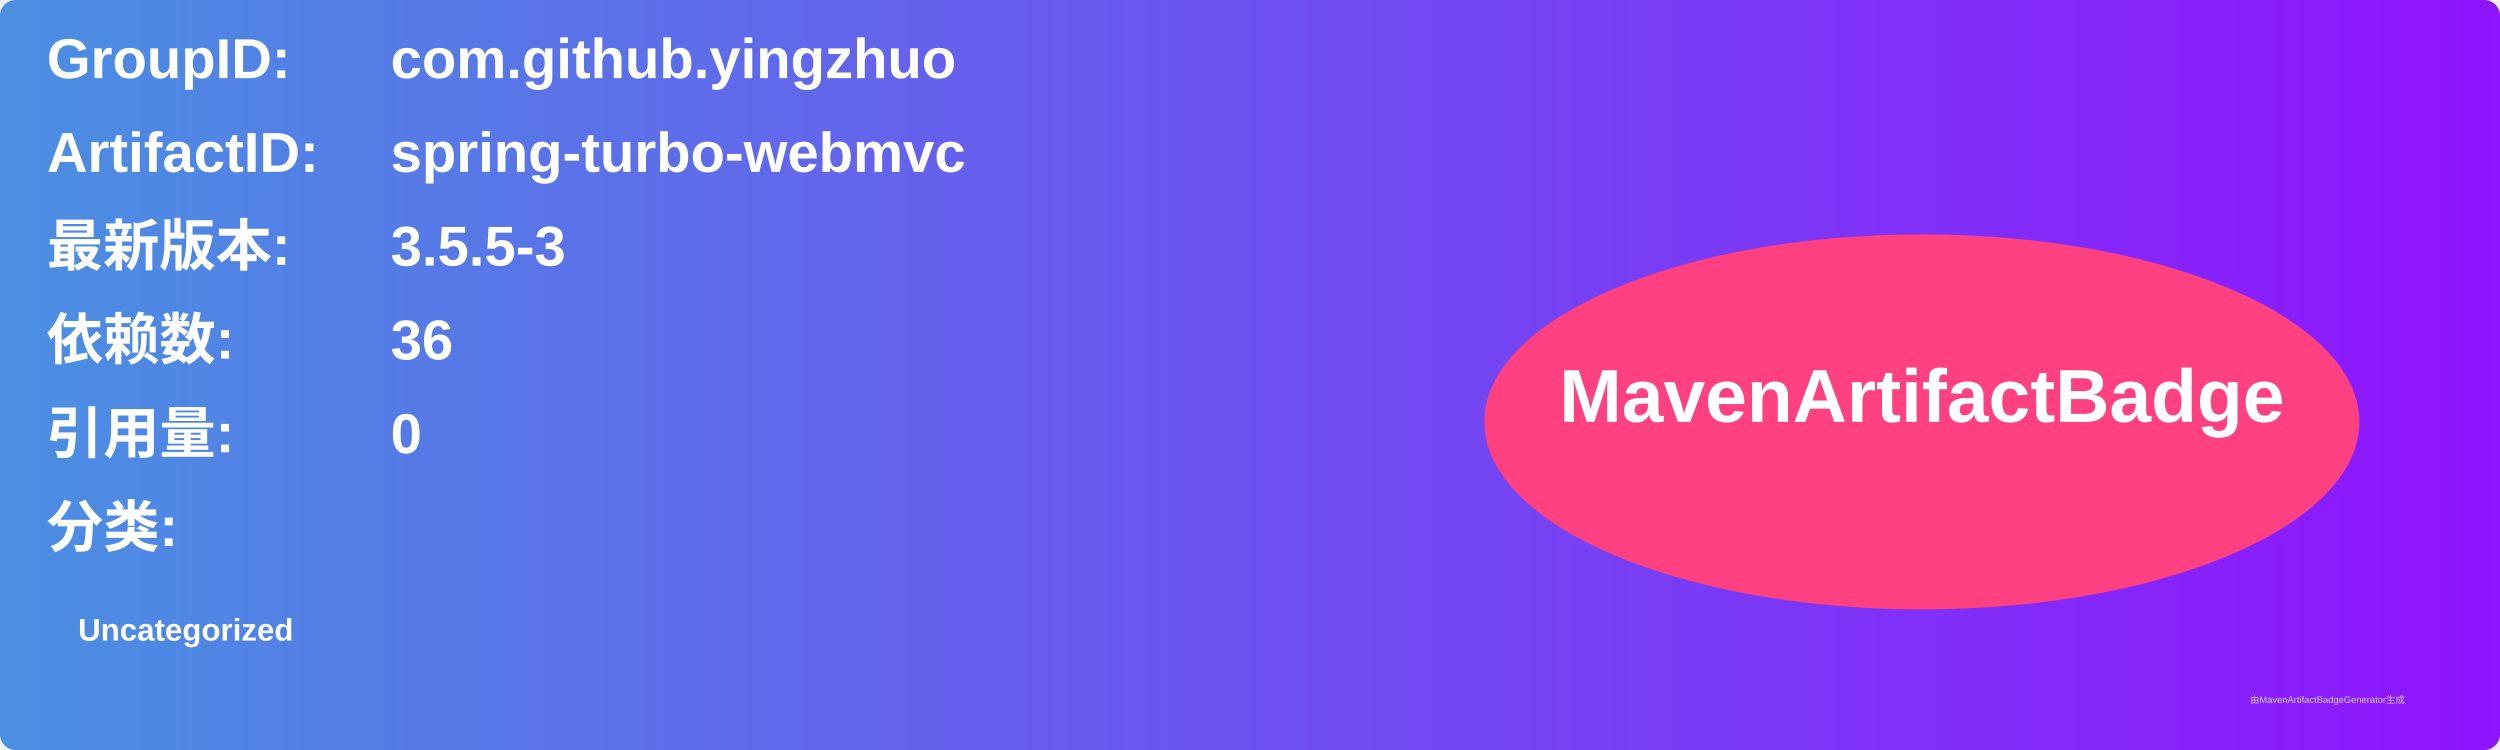
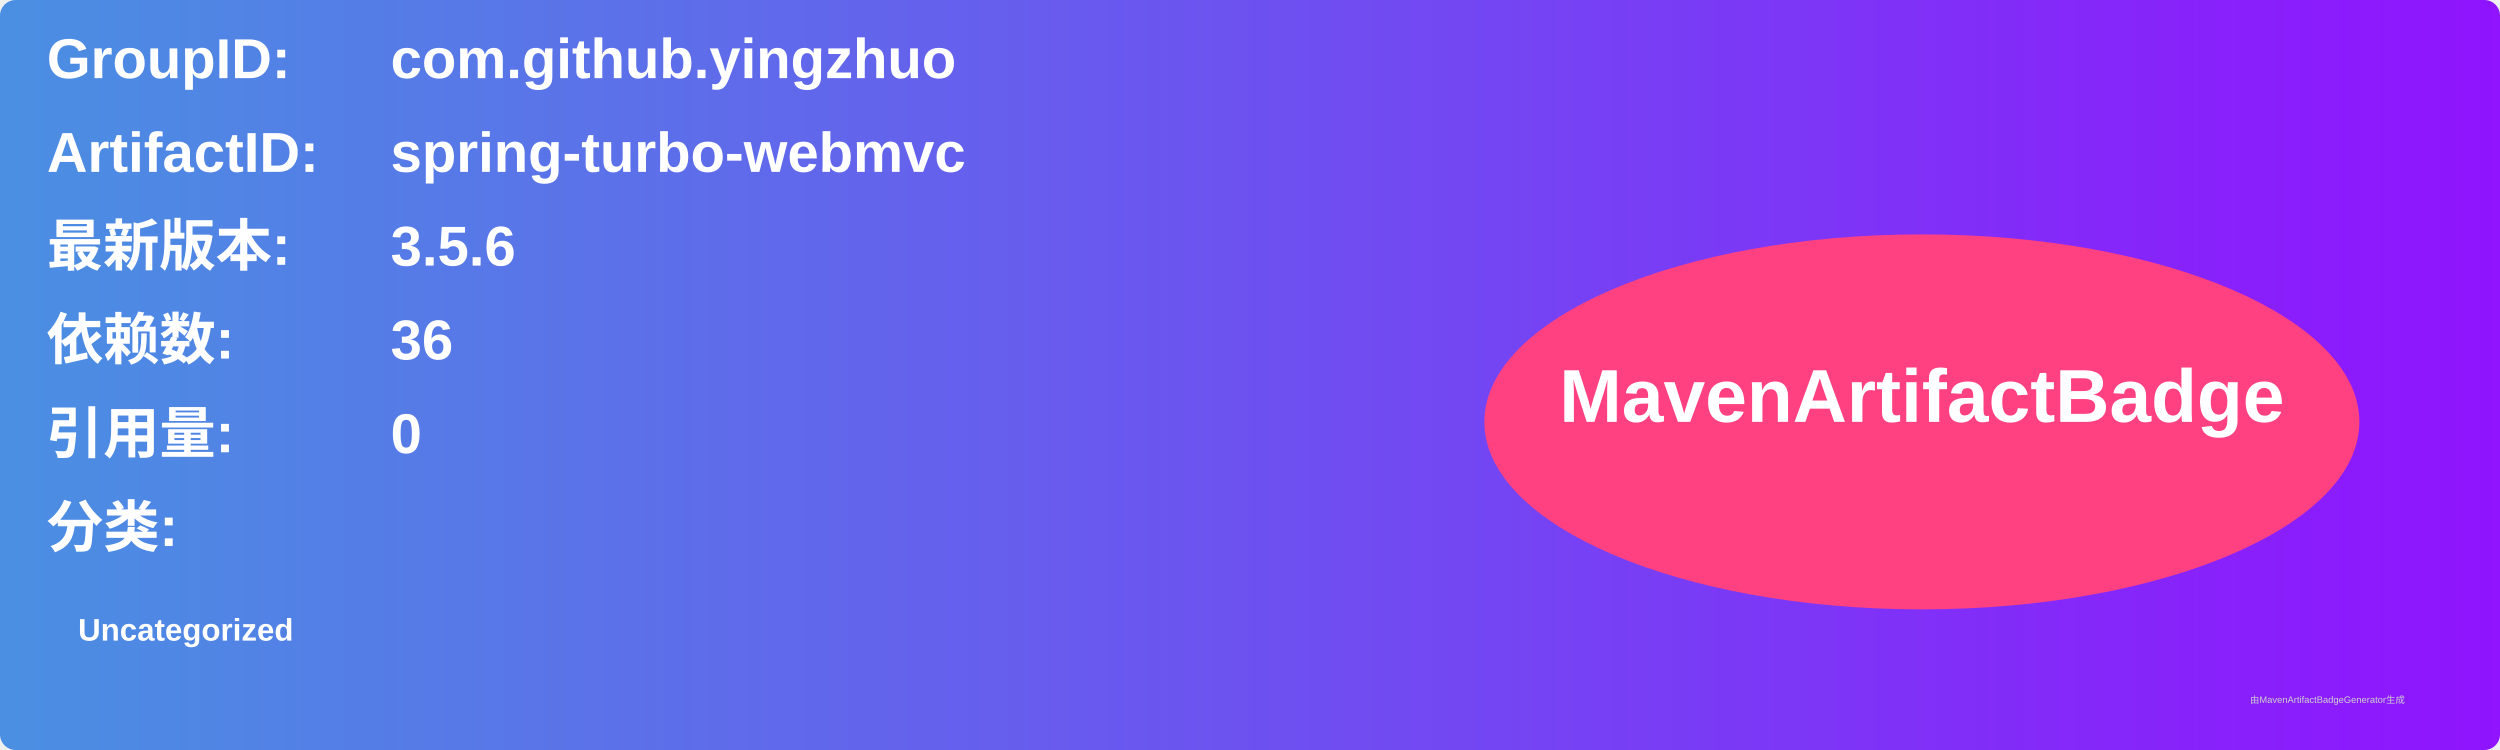
<svg xmlns="http://www.w3.org/2000/svg" width="800" height="240" viewBox="0 0 800 240">
  <linearGradient id="grad" x1="0%" y1="0%" x2="100%" y2="0%">
    <stop offset="0%" stop-color="#4a90e2" />
    <stop offset="100%" stop-color="#9013fe" />
  </linearGradient>
  <rect width="100%" height="100%" rx="5" ry="5" fill="url(#grad)" />
  <g transform="translate(15, 15)">
    <text x="0" y="10" font-family="Arial" font-size="18" fill="white" font-weight="bold" width="260">GroupID:</text>
    <text x="110" y="10" font-family="Arial" font-size="18" fill="white" font-weight="bold" width="460">com.github.yingzhuo</text>
    <text x="0" y="40" font-family="Arial" font-size="18" fill="white" font-weight="bold" width="260">ArtifactID:</text>
    <text x="110" y="40" font-family="Arial" font-size="18" fill="white" font-weight="bold" width="460">spring-turbo-webmvc</text>
    <text x="0" y="70" font-family="Arial" font-size="18" fill="white" font-weight="bold">最新版本:</text>
    <text x="110" y="70" font-family="Arial" font-size="18" fill="white" font-weight="bold">
-       <tspan font-weight="bold">3.5.5-3</tspan>
+       <tspan font-weight="bold">3.5.6</tspan>
    </text>
    <text x="0" y="100" font-family="Arial" font-size="18" fill="white" font-weight="bold">依赖数: </text>
    <text x="110" y="100" font-family="Arial" font-size="18" fill="white">
      <tspan font-weight="bold">36</tspan>
    </text>
    <text x="0" y="130" font-family="Arial" font-size="18" fill="white" font-weight="bold">引用量: </text>
    <text x="110" y="130" font-family="Arial" font-size="18" fill="white">
      <tspan font-weight="bold">0</tspan>
    </text>
    <text x="0" y="160" font-family="Arial" font-size="18" fill="white" font-weight="bold">分类:</text>
    <text x="10" y="190" font-family="Arial" font-size="10" fill="white">
      <tspan font-weight="bold">Uncategorized</tspan>
    </text>
    <ellipse cx="600" cy="120" rx="140" ry="60" fill="#ff4081" />
    <text x="600" y="120" text-anchor="middle" font-family="Arial" font-size="24" fill="white" font-weight="bold">MavenArtifactBadge</text>
  </g>
  <text x="720" y="225" font-family="Arial" font-size="3" fill="#d0d0d0">由MavenArtifactBadgeGenerator生成</text>
</svg>
